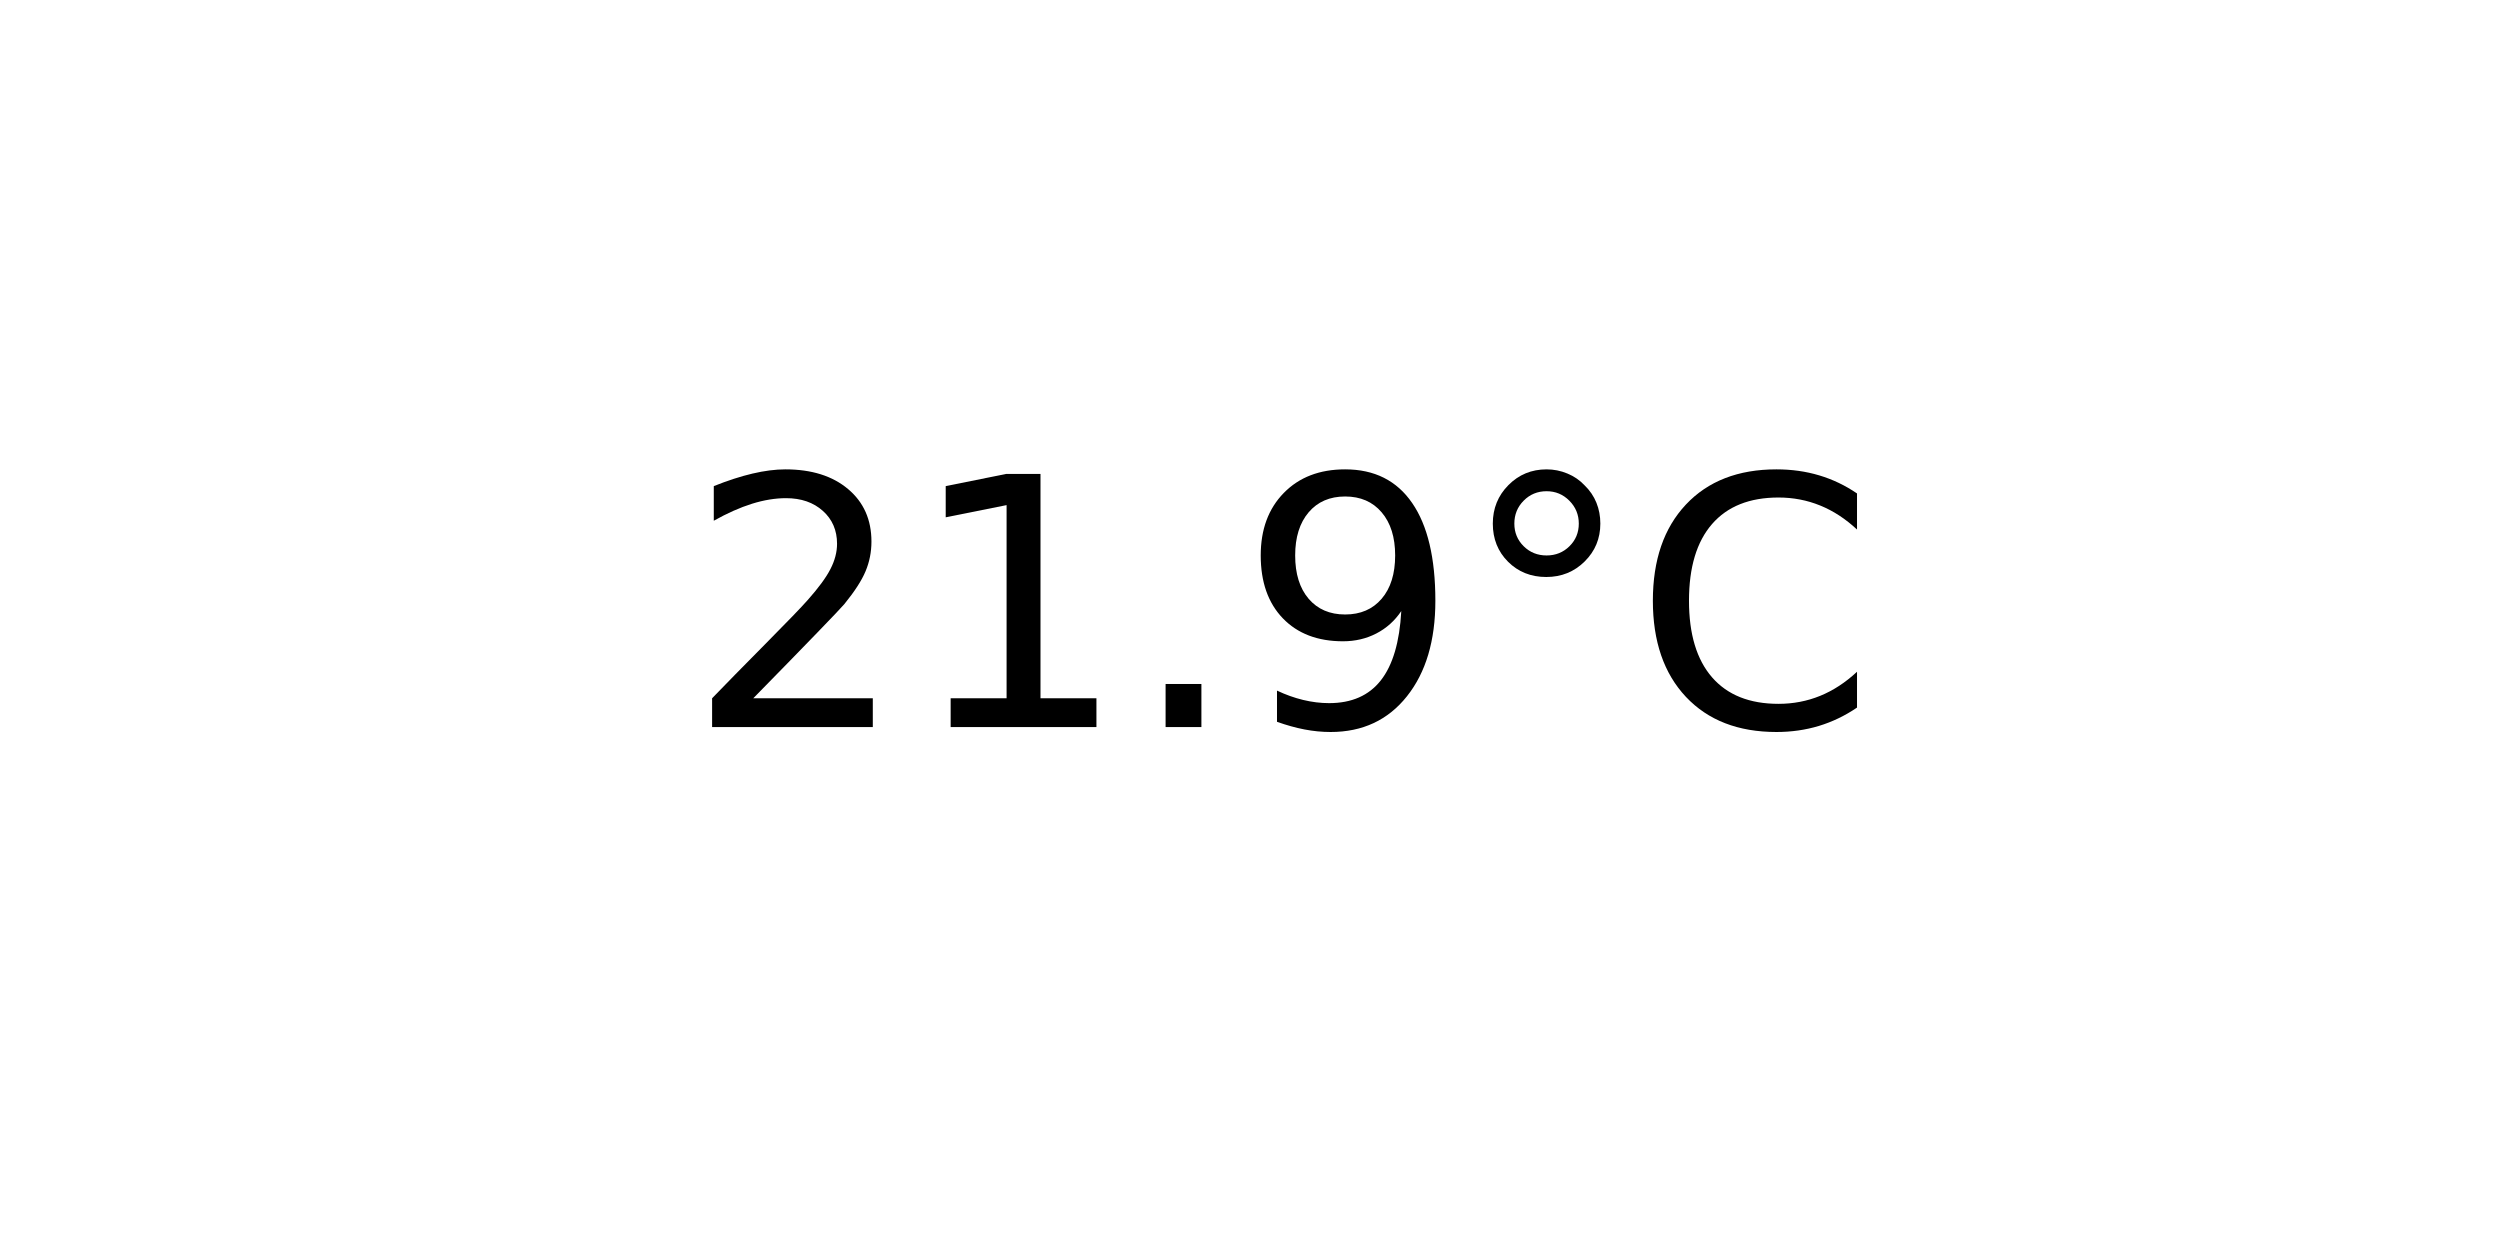
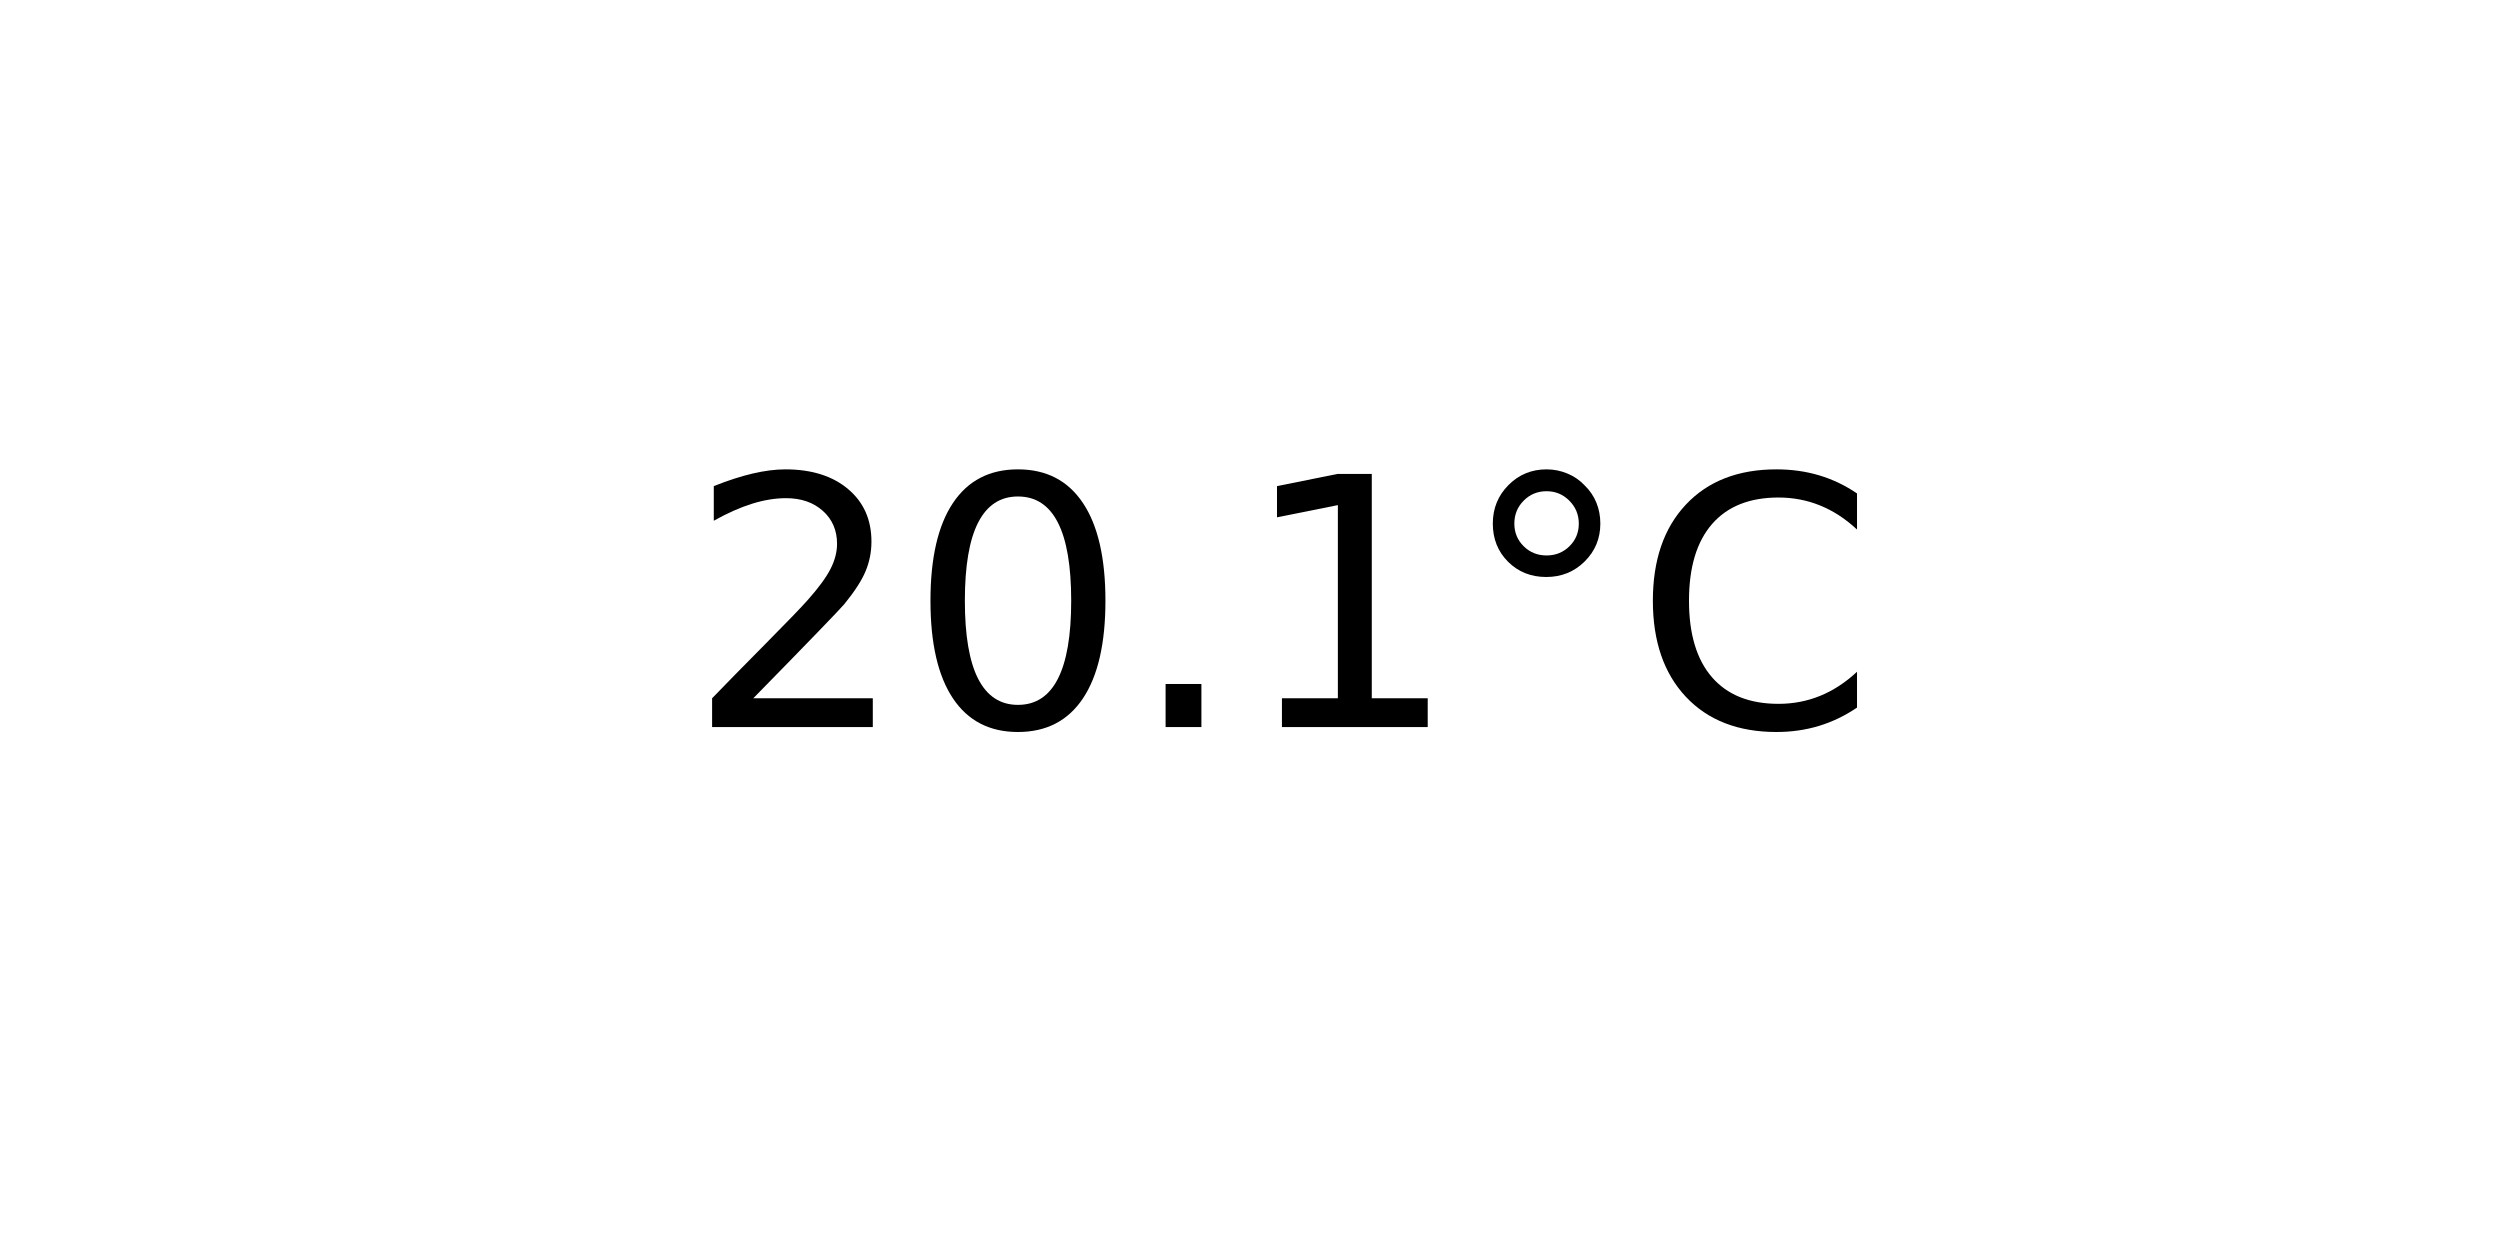
<svg xmlns="http://www.w3.org/2000/svg" xmlns:xlink="http://www.w3.org/1999/xlink" width="72pt" height="36pt" viewBox="0 0 72 36" version="1.1">
  <defs>
    <style type="text/css">*{stroke-linejoin: round; stroke-linecap: butt}</style>
  </defs>
  <g id="figure_1">
    <g id="axes_1">
      <g id="text_1">
        <g transform="translate(19.77578 20.93937) scale(0.1 -0.1)">
          <defs>
            <path id="DejaVuSans-32" d="M 1228 531  L 3431 531  L 3431 0  L 469 0  L 469 531  Q 828 903 1448 1529  Q 2069 2156 2228 2338  Q 2531 2678 2651 2914  Q 2772 3150 2772 3378  Q 2772 3750 2511 3984  Q 2250 4219 1831 4219  Q 1534 4219 1204 4116  Q 875 4013 500 3803  L 500 4441  Q 881 4594 1212 4672  Q 1544 4750 1819 4750  Q 2544 4750 2975 4387  Q 3406 4025 3406 3419  Q 3406 3131 3298 2873  Q 3191 2616 2906 2266  Q 2828 2175 2409 1742  Q 1991 1309 1228 531  z " transform="scale(0.015625)" />
+             <path id="DejaVuSans-30" d="M 2034 4250  Q 1547 4250 1301 3770  Q 1056 3291 1056 2328  Q 1056 1369 1301 889  Q 1547 409 2034 409  Q 2525 409 2770 889  Q 3016 1369 3016 2328  Q 3016 3291 2770 3770  Q 2525 4250 2034 4250  z M 2034 4750  Q 2819 4750 3233 4129  Q 3647 3509 3647 2328  Q 3647 1150 3233 529  Q 2819 -91 2034 -91  Q 1250 -91 836 529  Q 422 1150 422 2328  Q 422 3509 836 4129  Q 1250 4750 2034 4750  z " transform="scale(0.015625)" />
+             <path id="DejaVuSans-2e" d="M 684 794  L 1344 794  L 1344 0  L 684 0  L 684 794  z " transform="scale(0.015625)" />
            <path id="DejaVuSans-31" d="M 794 531  L 1825 531  L 1825 4091  L 703 3866  L 703 4441  L 1819 4666  L 2450 4666  L 2450 531  L 3481 531  L 3481 0  L 794 0  L 794 531  z " transform="scale(0.015625)" />
-             <path id="DejaVuSans-2e" d="M 684 794  L 1344 794  L 1344 0  L 684 0  L 684 794  z " transform="scale(0.015625)" />
-             <path id="DejaVuSans-39" d="M 703 97  L 703 672  Q 941 559 1184 500  Q 1428 441 1663 441  Q 2288 441 2617 861  Q 2947 1281 2994 2138  Q 2813 1869 2534 1725  Q 2256 1581 1919 1581  Q 1219 1581 811 2004  Q 403 2428 403 3163  Q 403 3881 828 4315  Q 1253 4750 1959 4750  Q 2769 4750 3195 4129  Q 3622 3509 3622 2328  Q 3622 1225 3098 567  Q 2575 -91 1691 -91  Q 1453 -91 1209 -44  Q 966 3 703 97  z M 1959 2075  Q 2384 2075 2632 2365  Q 2881 2656 2881 3163  Q 2881 3666 2632 3958  Q 2384 4250 1959 4250  Q 1534 4250 1286 3958  Q 1038 3666 1038 3163  Q 1038 2656 1286 2365  Q 1534 2075 1959 2075  z " transform="scale(0.015625)" />
            <path id="DejaVuSans-b0" d="M 1600 4347  Q 1350 4347 1178 4173  Q 1006 4000 1006 3750  Q 1006 3503 1178 3333  Q 1350 3163 1600 3163  Q 1850 3163 2022 3333  Q 2194 3503 2194 3750  Q 2194 3997 2020 4172  Q 1847 4347 1600 4347  z M 1600 4750  Q 1800 4750 1984 4673  Q 2169 4597 2303 4453  Q 2447 4313 2519 4134  Q 2591 3956 2591 3750  Q 2591 3338 2302 3052  Q 2013 2766 1594 2766  Q 1172 2766 890 3047  Q 609 3328 609 3750  Q 609 4169 896 4459  Q 1184 4750 1600 4750  z " transform="scale(0.015625)" />
            <path id="DejaVuSans-43" d="M 4122 4306  L 4122 3641  Q 3803 3938 3442 4084  Q 3081 4231 2675 4231  Q 1875 4231 1450 3742  Q 1025 3253 1025 2328  Q 1025 1406 1450 917  Q 1875 428 2675 428  Q 3081 428 3442 575  Q 3803 722 4122 1019  L 4122 359  Q 3791 134 3420 21  Q 3050 -91 2638 -91  Q 1578 -91 968 557  Q 359 1206 359 2328  Q 359 3453 968 4101  Q 1578 4750 2638 4750  Q 3056 4750 3426 4639  Q 3797 4528 4122 4306  z " transform="scale(0.015625)" />
          </defs>
          <use xlink:href="#DejaVuSans-32" />
-           <use xlink:href="#DejaVuSans-31" x="63.623" />
+           <use xlink:href="#DejaVuSans-30" x="63.623" />
          <use xlink:href="#DejaVuSans-2e" x="127.246" />
-           <use xlink:href="#DejaVuSans-39" x="159.033" />
+           <use xlink:href="#DejaVuSans-31" x="159.033" />
          <use xlink:href="#DejaVuSans-b0" x="222.656" />
          <use xlink:href="#DejaVuSans-43" x="272.656" />
        </g>
      </g>
    </g>
  </g>
</svg>
